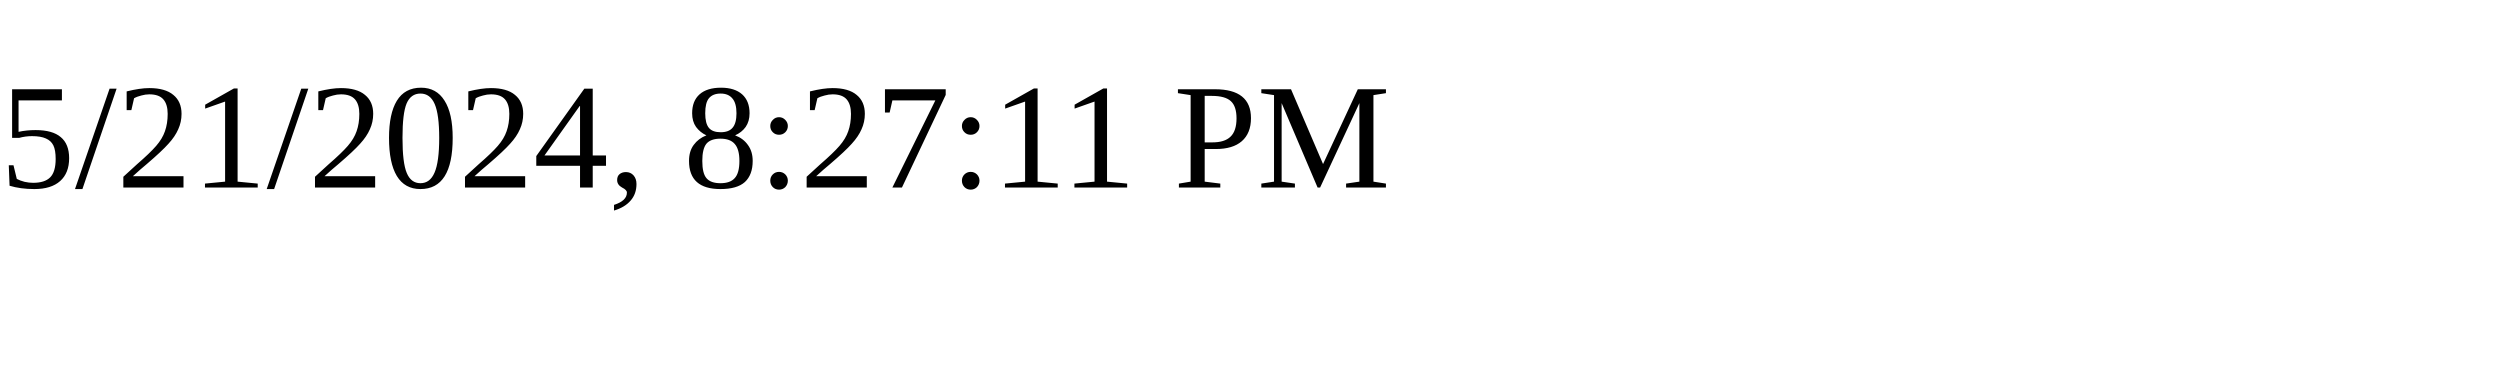
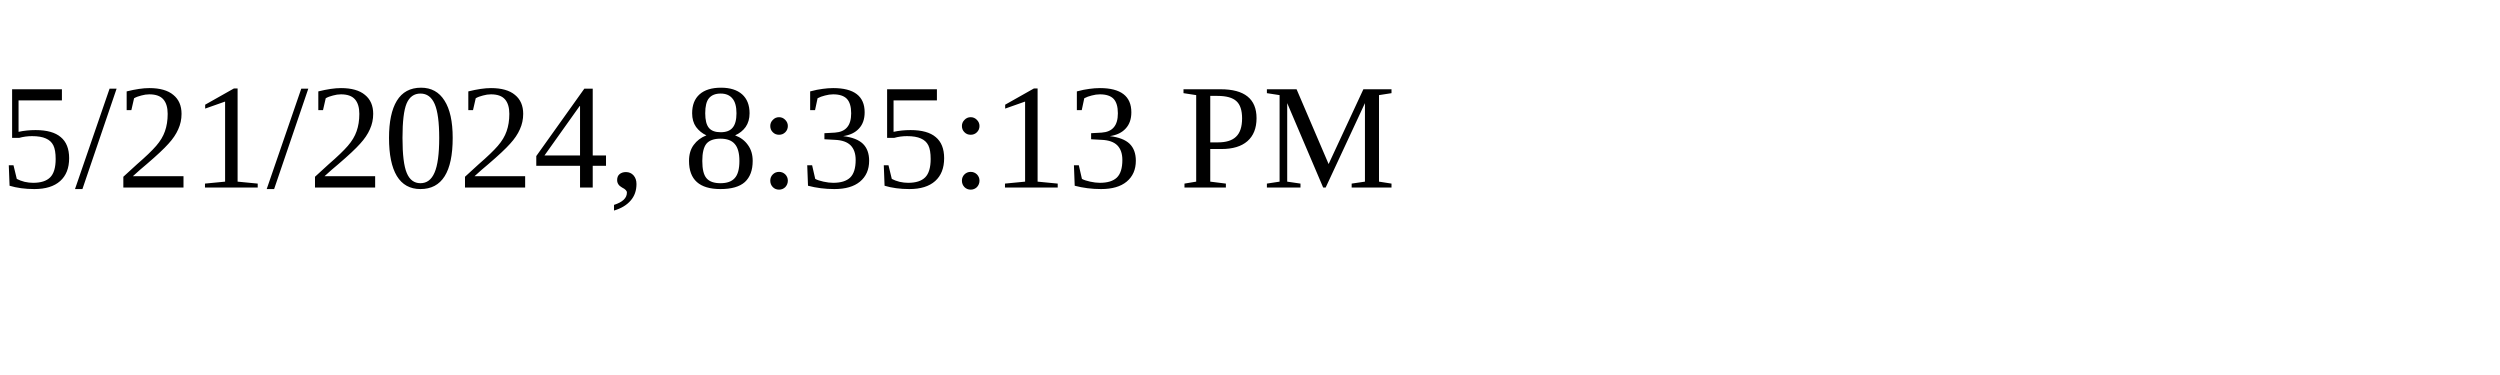
<svg xmlns="http://www.w3.org/2000/svg" height="30" width="200">
-   <text x="0" y="15">5/21/2024, 8:27:11 PM</text>
+   <text x="0" y="15">5/21/2024, 8:35:13 PM</text>
</svg>
